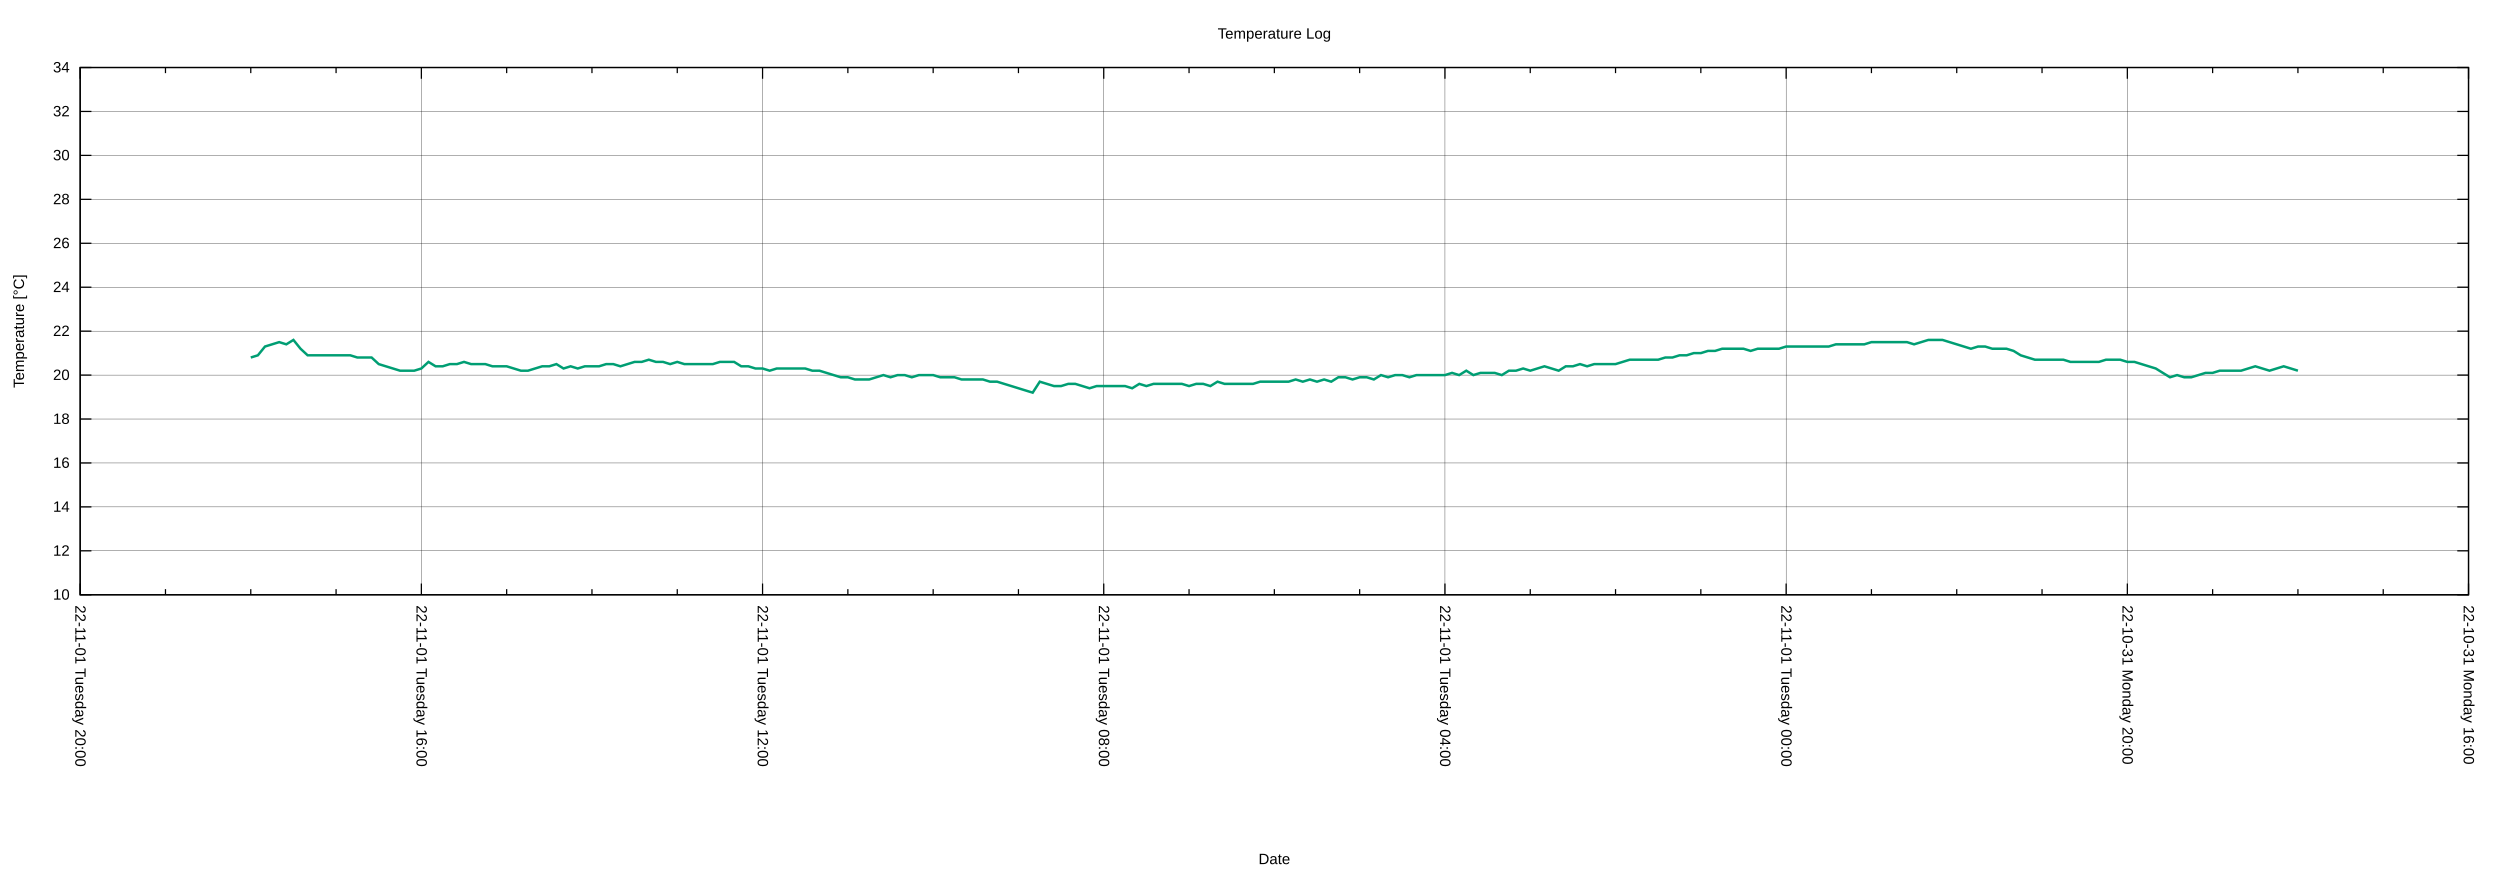
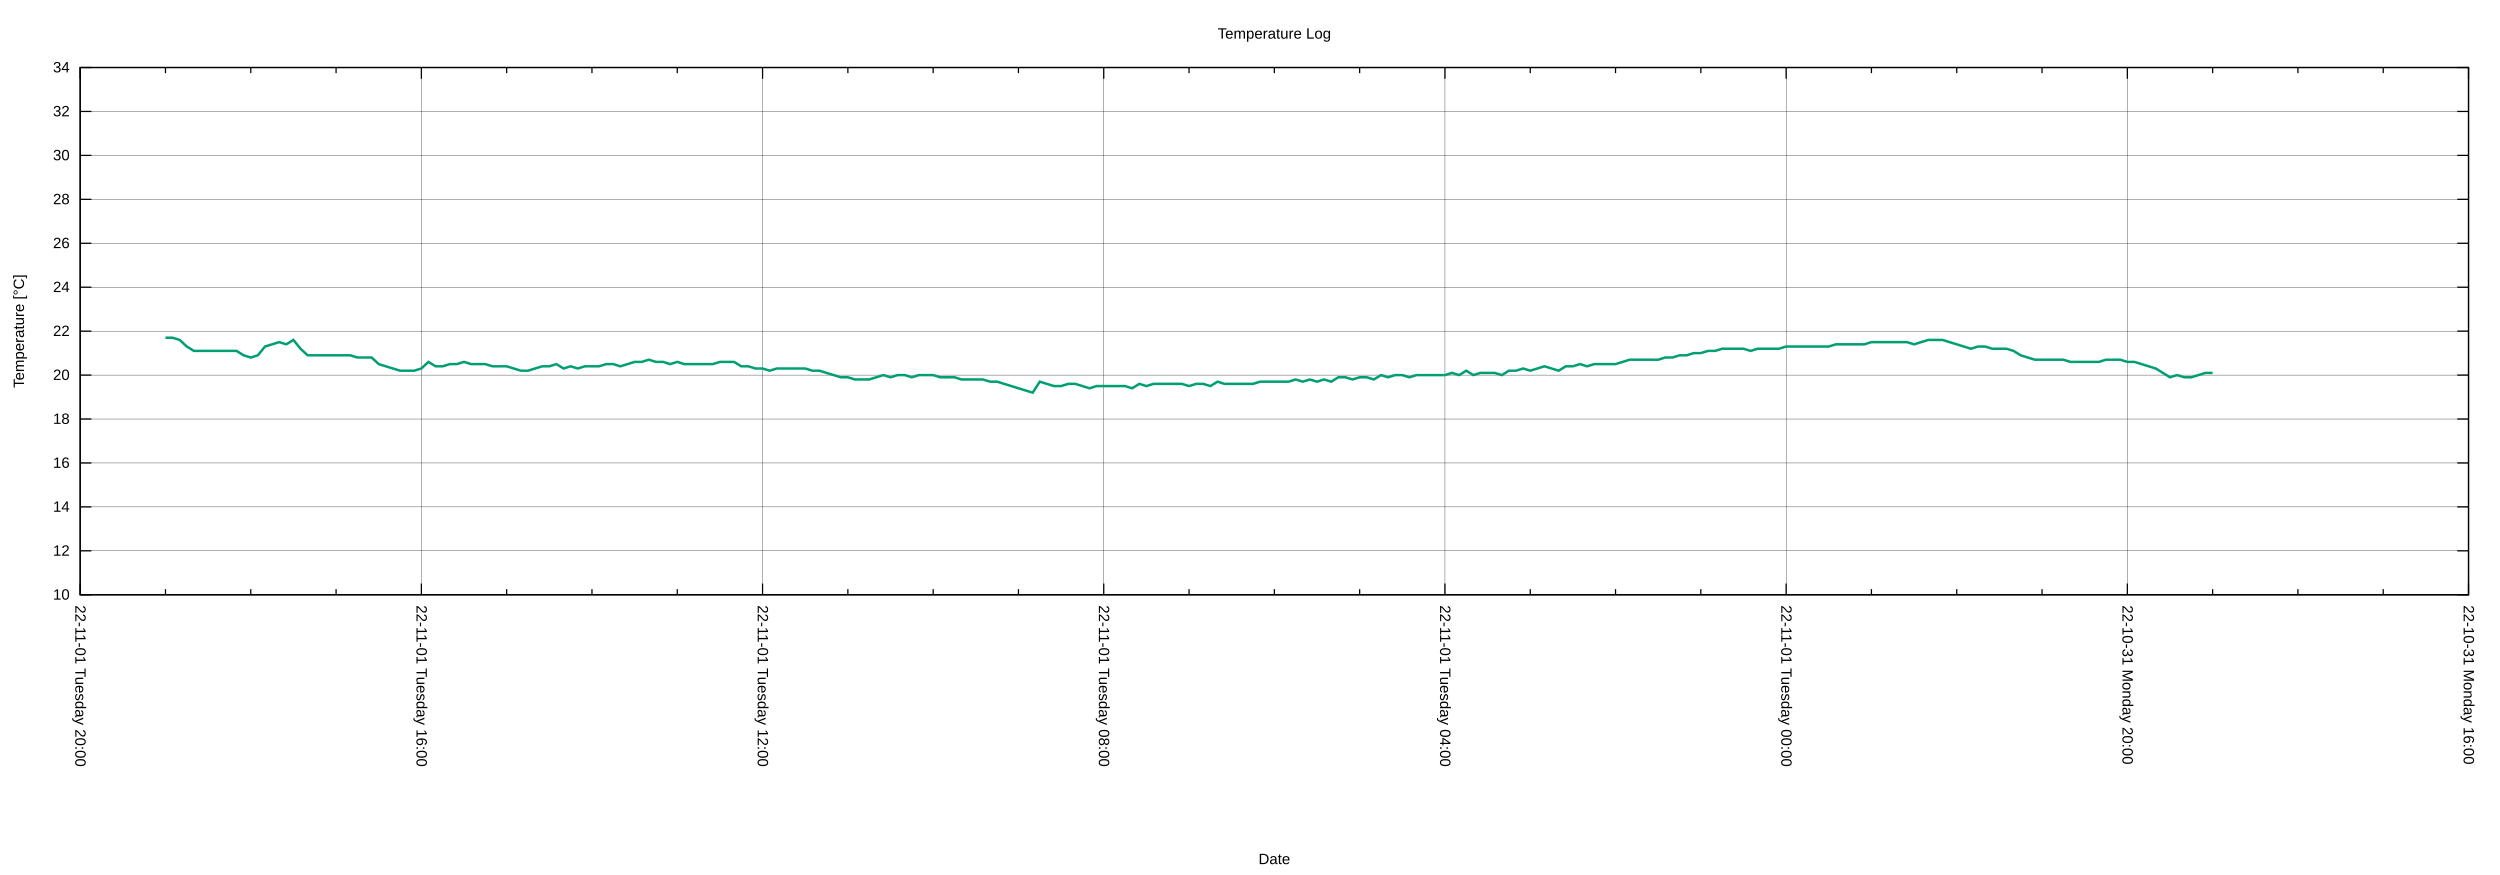
<svg xmlns="http://www.w3.org/2000/svg" xmlns:xlink="http://www.w3.org/1999/xlink" width="2000" height="700" viewBox="0 0 2000 700">
  <g id="gnuplot_canvas">
    <rect x="0" y="0" width="2000" height="700" fill="none" />
    <defs>
      <circle id="gpDot" r="0.5" stroke-width="0.5" stroke="currentColor" />
      <path id="gpPt0" stroke-width="0.222" stroke="currentColor" d="M-1,0 h2 M0,-1 v2" />
      <path id="gpPt1" stroke-width="0.222" stroke="currentColor" d="M-1,-1 L1,1 M1,-1 L-1,1" />
      <path id="gpPt2" stroke-width="0.222" stroke="currentColor" d="M-1,0 L1,0 M0,-1 L0,1 M-1,-1 L1,1 M-1,1 L1,-1" />
      <rect id="gpPt3" stroke-width="0.222" stroke="currentColor" x="-1" y="-1" width="2" height="2" />
      <rect id="gpPt4" stroke-width="0.222" stroke="currentColor" fill="currentColor" x="-1" y="-1" width="2" height="2" />
      <circle id="gpPt5" stroke-width="0.222" stroke="currentColor" cx="0" cy="0" r="1" />
      <use xlink:href="#gpPt5" id="gpPt6" fill="currentColor" stroke="none" />
      <path id="gpPt7" stroke-width="0.222" stroke="currentColor" d="M0,-1.33 L-1.33,0.67 L1.33,0.67 z" />
      <use xlink:href="#gpPt7" id="gpPt8" fill="currentColor" stroke="none" />
      <use xlink:href="#gpPt7" id="gpPt9" stroke="currentColor" transform="rotate(180)" />
      <use xlink:href="#gpPt9" id="gpPt10" fill="currentColor" stroke="none" />
      <use xlink:href="#gpPt3" id="gpPt11" stroke="currentColor" transform="rotate(45)" />
      <use xlink:href="#gpPt11" id="gpPt12" fill="currentColor" stroke="none" />
      <path id="gpPt13" stroke-width="0.222" stroke="currentColor" d="M0,1.330 L1.265,0.411 L0.782,-1.067 L-0.782,-1.076 L-1.265,0.411 z" />
      <use xlink:href="#gpPt13" id="gpPt14" fill="currentColor" stroke="none" />
      <filter id="textbox" filterUnits="objectBoundingBox" x="0" y="0" height="1" width="1">
        <feFlood flood-color="white" flood-opacity="1" result="bgnd" />
        <feComposite in="SourceGraphic" in2="bgnd" operator="atop" />
      </filter>
      <filter id="greybox" filterUnits="objectBoundingBox" x="0" y="0" height="1" width="1">
        <feFlood flood-color="lightgrey" flood-opacity="1" result="grey" />
        <feComposite in="SourceGraphic" in2="grey" operator="atop" />
      </filter>
    </defs>
    <g fill="none" color="white" stroke="currentColor" stroke-width="1.00" stroke-linecap="butt" stroke-linejoin="miter">
</g>
    <g fill="none" color="black" stroke="currentColor" stroke-width="1.00" stroke-linecap="butt" stroke-linejoin="miter">
</g>
    <g fill="none" color="black" stroke="black" stroke-width="0.25" stroke-linecap="butt" stroke-linejoin="miter">
</g>
    <g fill="none" color="black" stroke="currentColor" stroke-width="0.25" stroke-linecap="butt" stroke-linejoin="miter">
      <path stroke="black" class="gridline" d="M64.14,475.82 L1974.82,475.82  " />
    </g>
    <g fill="none" color="black" stroke="black" stroke-width="1.00" stroke-linecap="butt" stroke-linejoin="miter">
</g>
    <g fill="none" color="black" stroke="currentColor" stroke-width="1.00" stroke-linecap="butt" stroke-linejoin="miter">
      <path stroke="black" d="M64.14,475.82 L73.14,475.82 M1974.82,475.82 L1965.82,475.82  " />
      <g transform="translate(55.75,479.72)" stroke="none" fill="black" font-family="Arial" font-size="12.00" text-anchor="end">
        <text>
          <tspan font-family="Arial"> 10</tspan>
        </text>
      </g>
    </g>
    <g fill="none" color="black" stroke="currentColor" stroke-width="1.00" stroke-linecap="butt" stroke-linejoin="miter">
</g>
    <g fill="none" color="black" stroke="black" stroke-width="0.25" stroke-linecap="butt" stroke-linejoin="miter">
</g>
    <g fill="none" color="black" stroke="currentColor" stroke-width="0.25" stroke-linecap="butt" stroke-linejoin="miter">
      <path stroke="black" class="gridline" d="M64.14,440.67 L1974.82,440.67  " />
    </g>
    <g fill="none" color="black" stroke="black" stroke-width="1.00" stroke-linecap="butt" stroke-linejoin="miter">
</g>
    <g fill="none" color="black" stroke="currentColor" stroke-width="1.00" stroke-linecap="butt" stroke-linejoin="miter">
      <path stroke="black" d="M64.14,440.67 L73.14,440.67 M1974.82,440.67 L1965.82,440.67  " />
      <g transform="translate(55.75,444.57)" stroke="none" fill="black" font-family="Arial" font-size="12.00" text-anchor="end">
        <text>
          <tspan font-family="Arial"> 12</tspan>
        </text>
      </g>
    </g>
    <g fill="none" color="black" stroke="currentColor" stroke-width="1.00" stroke-linecap="butt" stroke-linejoin="miter">
</g>
    <g fill="none" color="black" stroke="black" stroke-width="0.25" stroke-linecap="butt" stroke-linejoin="miter">
</g>
    <g fill="none" color="black" stroke="currentColor" stroke-width="0.25" stroke-linecap="butt" stroke-linejoin="miter">
      <path stroke="black" class="gridline" d="M64.14,405.52 L1974.82,405.52  " />
    </g>
    <g fill="none" color="black" stroke="black" stroke-width="1.00" stroke-linecap="butt" stroke-linejoin="miter">
</g>
    <g fill="none" color="black" stroke="currentColor" stroke-width="1.00" stroke-linecap="butt" stroke-linejoin="miter">
      <path stroke="black" d="M64.14,405.52 L73.14,405.52 M1974.82,405.52 L1965.82,405.52  " />
      <g transform="translate(55.75,409.42)" stroke="none" fill="black" font-family="Arial" font-size="12.00" text-anchor="end">
        <text>
          <tspan font-family="Arial"> 14</tspan>
        </text>
      </g>
    </g>
    <g fill="none" color="black" stroke="currentColor" stroke-width="1.00" stroke-linecap="butt" stroke-linejoin="miter">
</g>
    <g fill="none" color="black" stroke="black" stroke-width="0.25" stroke-linecap="butt" stroke-linejoin="miter">
</g>
    <g fill="none" color="black" stroke="currentColor" stroke-width="0.25" stroke-linecap="butt" stroke-linejoin="miter">
      <path stroke="black" class="gridline" d="M64.14,370.37 L1974.82,370.37  " />
    </g>
    <g fill="none" color="black" stroke="black" stroke-width="1.00" stroke-linecap="butt" stroke-linejoin="miter">
</g>
    <g fill="none" color="black" stroke="currentColor" stroke-width="1.00" stroke-linecap="butt" stroke-linejoin="miter">
      <path stroke="black" d="M64.14,370.37 L73.14,370.37 M1974.82,370.37 L1965.82,370.37  " />
      <g transform="translate(55.75,374.27)" stroke="none" fill="black" font-family="Arial" font-size="12.00" text-anchor="end">
        <text>
          <tspan font-family="Arial"> 16</tspan>
        </text>
      </g>
    </g>
    <g fill="none" color="black" stroke="currentColor" stroke-width="1.00" stroke-linecap="butt" stroke-linejoin="miter">
</g>
    <g fill="none" color="black" stroke="black" stroke-width="0.25" stroke-linecap="butt" stroke-linejoin="miter">
</g>
    <g fill="none" color="black" stroke="currentColor" stroke-width="0.25" stroke-linecap="butt" stroke-linejoin="miter">
      <path stroke="black" class="gridline" d="M64.14,335.22 L1974.82,335.22  " />
    </g>
    <g fill="none" color="black" stroke="black" stroke-width="1.00" stroke-linecap="butt" stroke-linejoin="miter">
</g>
    <g fill="none" color="black" stroke="currentColor" stroke-width="1.00" stroke-linecap="butt" stroke-linejoin="miter">
      <path stroke="black" d="M64.14,335.22 L73.14,335.22 M1974.82,335.22 L1965.82,335.22  " />
      <g transform="translate(55.75,339.12)" stroke="none" fill="black" font-family="Arial" font-size="12.00" text-anchor="end">
        <text>
          <tspan font-family="Arial"> 18</tspan>
        </text>
      </g>
    </g>
    <g fill="none" color="black" stroke="currentColor" stroke-width="1.00" stroke-linecap="butt" stroke-linejoin="miter">
</g>
    <g fill="none" color="black" stroke="black" stroke-width="0.25" stroke-linecap="butt" stroke-linejoin="miter">
</g>
    <g fill="none" color="black" stroke="currentColor" stroke-width="0.25" stroke-linecap="butt" stroke-linejoin="miter">
      <path stroke="black" class="gridline" d="M64.14,300.07 L1974.82,300.07  " />
    </g>
    <g fill="none" color="black" stroke="black" stroke-width="1.00" stroke-linecap="butt" stroke-linejoin="miter">
</g>
    <g fill="none" color="black" stroke="currentColor" stroke-width="1.00" stroke-linecap="butt" stroke-linejoin="miter">
      <path stroke="black" d="M64.14,300.07 L73.14,300.07 M1974.82,300.07 L1965.82,300.07  " />
      <g transform="translate(55.75,303.97)" stroke="none" fill="black" font-family="Arial" font-size="12.00" text-anchor="end">
        <text>
          <tspan font-family="Arial"> 20</tspan>
        </text>
      </g>
    </g>
    <g fill="none" color="black" stroke="currentColor" stroke-width="1.00" stroke-linecap="butt" stroke-linejoin="miter">
</g>
    <g fill="none" color="black" stroke="black" stroke-width="0.25" stroke-linecap="butt" stroke-linejoin="miter">
</g>
    <g fill="none" color="black" stroke="currentColor" stroke-width="0.25" stroke-linecap="butt" stroke-linejoin="miter">
      <path stroke="black" class="gridline" d="M64.14,264.91 L1974.82,264.91  " />
    </g>
    <g fill="none" color="black" stroke="black" stroke-width="1.00" stroke-linecap="butt" stroke-linejoin="miter">
</g>
    <g fill="none" color="black" stroke="currentColor" stroke-width="1.00" stroke-linecap="butt" stroke-linejoin="miter">
      <path stroke="black" d="M64.14,264.91 L73.14,264.91 M1974.82,264.91 L1965.82,264.91  " />
      <g transform="translate(55.75,268.81)" stroke="none" fill="black" font-family="Arial" font-size="12.00" text-anchor="end">
        <text>
          <tspan font-family="Arial"> 22</tspan>
        </text>
      </g>
    </g>
    <g fill="none" color="black" stroke="currentColor" stroke-width="1.00" stroke-linecap="butt" stroke-linejoin="miter">
</g>
    <g fill="none" color="black" stroke="black" stroke-width="0.25" stroke-linecap="butt" stroke-linejoin="miter">
</g>
    <g fill="none" color="black" stroke="currentColor" stroke-width="0.25" stroke-linecap="butt" stroke-linejoin="miter">
      <path stroke="black" class="gridline" d="M64.14,229.76 L1974.82,229.76  " />
    </g>
    <g fill="none" color="black" stroke="black" stroke-width="1.00" stroke-linecap="butt" stroke-linejoin="miter">
</g>
    <g fill="none" color="black" stroke="currentColor" stroke-width="1.00" stroke-linecap="butt" stroke-linejoin="miter">
      <path stroke="black" d="M64.14,229.76 L73.14,229.76 M1974.82,229.76 L1965.82,229.76  " />
      <g transform="translate(55.75,233.66)" stroke="none" fill="black" font-family="Arial" font-size="12.00" text-anchor="end">
        <text>
          <tspan font-family="Arial"> 24</tspan>
        </text>
      </g>
    </g>
    <g fill="none" color="black" stroke="currentColor" stroke-width="1.00" stroke-linecap="butt" stroke-linejoin="miter">
</g>
    <g fill="none" color="black" stroke="black" stroke-width="0.25" stroke-linecap="butt" stroke-linejoin="miter">
</g>
    <g fill="none" color="black" stroke="currentColor" stroke-width="0.25" stroke-linecap="butt" stroke-linejoin="miter">
      <path stroke="black" class="gridline" d="M64.14,194.61 L1974.82,194.61  " />
    </g>
    <g fill="none" color="black" stroke="black" stroke-width="1.00" stroke-linecap="butt" stroke-linejoin="miter">
</g>
    <g fill="none" color="black" stroke="currentColor" stroke-width="1.00" stroke-linecap="butt" stroke-linejoin="miter">
      <path stroke="black" d="M64.14,194.61 L73.14,194.61 M1974.82,194.61 L1965.82,194.61  " />
      <g transform="translate(55.75,198.51)" stroke="none" fill="black" font-family="Arial" font-size="12.00" text-anchor="end">
        <text>
          <tspan font-family="Arial"> 26</tspan>
        </text>
      </g>
    </g>
    <g fill="none" color="black" stroke="currentColor" stroke-width="1.00" stroke-linecap="butt" stroke-linejoin="miter">
</g>
    <g fill="none" color="black" stroke="black" stroke-width="0.25" stroke-linecap="butt" stroke-linejoin="miter">
</g>
    <g fill="none" color="black" stroke="currentColor" stroke-width="0.25" stroke-linecap="butt" stroke-linejoin="miter">
      <path stroke="black" class="gridline" d="M64.14,159.46 L1974.82,159.46  " />
    </g>
    <g fill="none" color="black" stroke="black" stroke-width="1.00" stroke-linecap="butt" stroke-linejoin="miter">
</g>
    <g fill="none" color="black" stroke="currentColor" stroke-width="1.00" stroke-linecap="butt" stroke-linejoin="miter">
      <path stroke="black" d="M64.14,159.46 L73.14,159.46 M1974.82,159.46 L1965.82,159.46  " />
      <g transform="translate(55.75,163.36)" stroke="none" fill="black" font-family="Arial" font-size="12.00" text-anchor="end">
        <text>
          <tspan font-family="Arial"> 28</tspan>
        </text>
      </g>
    </g>
    <g fill="none" color="black" stroke="currentColor" stroke-width="1.00" stroke-linecap="butt" stroke-linejoin="miter">
</g>
    <g fill="none" color="black" stroke="black" stroke-width="0.25" stroke-linecap="butt" stroke-linejoin="miter">
</g>
    <g fill="none" color="black" stroke="currentColor" stroke-width="0.25" stroke-linecap="butt" stroke-linejoin="miter">
      <path stroke="black" class="gridline" d="M64.14,124.31 L1974.82,124.31  " />
    </g>
    <g fill="none" color="black" stroke="black" stroke-width="1.00" stroke-linecap="butt" stroke-linejoin="miter">
</g>
    <g fill="none" color="black" stroke="currentColor" stroke-width="1.00" stroke-linecap="butt" stroke-linejoin="miter">
      <path stroke="black" d="M64.14,124.31 L73.14,124.31 M1974.82,124.31 L1965.82,124.31  " />
      <g transform="translate(55.75,128.21)" stroke="none" fill="black" font-family="Arial" font-size="12.00" text-anchor="end">
        <text>
          <tspan font-family="Arial"> 30</tspan>
        </text>
      </g>
    </g>
    <g fill="none" color="black" stroke="currentColor" stroke-width="1.00" stroke-linecap="butt" stroke-linejoin="miter">
</g>
    <g fill="none" color="black" stroke="black" stroke-width="0.25" stroke-linecap="butt" stroke-linejoin="miter">
</g>
    <g fill="none" color="black" stroke="currentColor" stroke-width="0.25" stroke-linecap="butt" stroke-linejoin="miter">
      <path stroke="black" class="gridline" d="M64.14,89.16 L1974.82,89.16  " />
    </g>
    <g fill="none" color="black" stroke="black" stroke-width="1.00" stroke-linecap="butt" stroke-linejoin="miter">
</g>
    <g fill="none" color="black" stroke="currentColor" stroke-width="1.00" stroke-linecap="butt" stroke-linejoin="miter">
      <path stroke="black" d="M64.14,89.16 L73.14,89.16 M1974.82,89.16 L1965.82,89.16  " />
      <g transform="translate(55.75,93.06)" stroke="none" fill="black" font-family="Arial" font-size="12.00" text-anchor="end">
        <text>
          <tspan font-family="Arial"> 32</tspan>
        </text>
      </g>
    </g>
    <g fill="none" color="black" stroke="currentColor" stroke-width="1.00" stroke-linecap="butt" stroke-linejoin="miter">
</g>
    <g fill="none" color="black" stroke="black" stroke-width="0.25" stroke-linecap="butt" stroke-linejoin="miter">
</g>
    <g fill="none" color="black" stroke="currentColor" stroke-width="0.25" stroke-linecap="butt" stroke-linejoin="miter">
      <path stroke="black" class="gridline" d="M64.14,54.01 L1974.82,54.01  " />
    </g>
    <g fill="none" color="black" stroke="black" stroke-width="1.00" stroke-linecap="butt" stroke-linejoin="miter">
</g>
    <g fill="none" color="black" stroke="currentColor" stroke-width="1.00" stroke-linecap="butt" stroke-linejoin="miter">
      <path stroke="black" d="M64.14,54.01 L73.14,54.01 M1974.82,54.01 L1965.82,54.01  " />
      <g transform="translate(55.75,57.91)" stroke="none" fill="black" font-family="Arial" font-size="12.00" text-anchor="end">
        <text>
          <tspan font-family="Arial"> 34</tspan>
        </text>
      </g>
    </g>
    <g fill="none" color="black" stroke="currentColor" stroke-width="1.00" stroke-linecap="butt" stroke-linejoin="miter">
</g>
    <g fill="none" color="black" stroke="black" stroke-width="0.25" stroke-linecap="butt" stroke-linejoin="miter">
</g>
    <g fill="none" color="black" stroke="currentColor" stroke-width="0.25" stroke-linecap="butt" stroke-linejoin="miter">
      <path stroke="black" class="gridline" d="M1974.82,475.82 L1974.82,54.01  " />
    </g>
    <g fill="none" color="black" stroke="black" stroke-width="1.00" stroke-linecap="butt" stroke-linejoin="miter">
</g>
    <g fill="none" color="black" stroke="currentColor" stroke-width="1.00" stroke-linecap="butt" stroke-linejoin="miter">
      <path stroke="black" d="M1974.82,475.82 L1974.82,466.82 M1974.82,54.01 L1974.82,63.01  " />
      <g transform="translate(1970.92,484.21) rotate(90)" stroke="none" fill="black" font-family="Arial" font-size="12.00" text-anchor="start">
        <text>
          <tspan font-family="Arial">22-10-31 Monday 16:00</tspan>
        </text>
      </g>
    </g>
    <g fill="none" color="black" stroke="currentColor" stroke-width="1.00" stroke-linecap="butt" stroke-linejoin="miter">
      <path stroke="black" d="M1906.58,475.82 L1906.58,471.32 M1906.58,54.01 L1906.58,58.51 M1838.34,475.82 L1838.34,471.32 M1838.34,54.01 L1838.34,58.51   M1770.10,475.82 L1770.10,471.32 M1770.10,54.01 L1770.10,58.51  " />
    </g>
    <g fill="none" color="black" stroke="black" stroke-width="0.25" stroke-linecap="butt" stroke-linejoin="miter">
</g>
    <g fill="none" color="black" stroke="currentColor" stroke-width="0.25" stroke-linecap="butt" stroke-linejoin="miter">
      <path stroke="black" class="gridline" d="M1701.87,475.82 L1701.87,54.01  " />
    </g>
    <g fill="none" color="black" stroke="black" stroke-width="1.00" stroke-linecap="butt" stroke-linejoin="miter">
</g>
    <g fill="none" color="black" stroke="currentColor" stroke-width="1.00" stroke-linecap="butt" stroke-linejoin="miter">
      <path stroke="black" d="M1701.87,475.82 L1701.87,466.82 M1701.87,54.01 L1701.87,63.01  " />
      <g transform="translate(1697.97,484.21) rotate(90)" stroke="none" fill="black" font-family="Arial" font-size="12.00" text-anchor="start">
        <text>
          <tspan font-family="Arial">22-10-31 Monday 20:00</tspan>
        </text>
      </g>
    </g>
    <g fill="none" color="black" stroke="currentColor" stroke-width="1.00" stroke-linecap="butt" stroke-linejoin="miter">
      <path stroke="black" d="M1633.63,475.82 L1633.63,471.32 M1633.63,54.01 L1633.63,58.51 M1565.39,475.82 L1565.39,471.32 M1565.39,54.01 L1565.39,58.51   M1497.15,475.82 L1497.15,471.32 M1497.15,54.01 L1497.15,58.51  " />
    </g>
    <g fill="none" color="black" stroke="black" stroke-width="0.25" stroke-linecap="butt" stroke-linejoin="miter">
</g>
    <g fill="none" color="black" stroke="currentColor" stroke-width="0.25" stroke-linecap="butt" stroke-linejoin="miter">
      <path stroke="black" class="gridline" d="M1428.91,475.82 L1428.91,54.01  " />
    </g>
    <g fill="none" color="black" stroke="black" stroke-width="1.00" stroke-linecap="butt" stroke-linejoin="miter">
</g>
    <g fill="none" color="black" stroke="currentColor" stroke-width="1.00" stroke-linecap="butt" stroke-linejoin="miter">
      <path stroke="black" d="M1428.91,475.82 L1428.91,466.82 M1428.91,54.01 L1428.91,63.01  " />
      <g transform="translate(1425.01,484.21) rotate(90)" stroke="none" fill="black" font-family="Arial" font-size="12.00" text-anchor="start">
        <text>
          <tspan font-family="Arial">22-11-01 Tuesday 00:00</tspan>
        </text>
      </g>
    </g>
    <g fill="none" color="black" stroke="currentColor" stroke-width="1.00" stroke-linecap="butt" stroke-linejoin="miter">
      <path stroke="black" d="M1360.67,475.82 L1360.67,471.32 M1360.67,54.01 L1360.67,58.51 M1292.43,475.82 L1292.43,471.32 M1292.43,54.01 L1292.43,58.51   M1224.20,475.82 L1224.20,471.32 M1224.20,54.01 L1224.20,58.51  " />
    </g>
    <g fill="none" color="black" stroke="black" stroke-width="0.25" stroke-linecap="butt" stroke-linejoin="miter">
</g>
    <g fill="none" color="black" stroke="currentColor" stroke-width="0.25" stroke-linecap="butt" stroke-linejoin="miter">
      <path stroke="black" class="gridline" d="M1155.96,475.82 L1155.96,54.01  " />
    </g>
    <g fill="none" color="black" stroke="black" stroke-width="1.00" stroke-linecap="butt" stroke-linejoin="miter">
</g>
    <g fill="none" color="black" stroke="currentColor" stroke-width="1.00" stroke-linecap="butt" stroke-linejoin="miter">
      <path stroke="black" d="M1155.96,475.82 L1155.96,466.82 M1155.96,54.01 L1155.96,63.01  " />
      <g transform="translate(1152.06,484.21) rotate(90)" stroke="none" fill="black" font-family="Arial" font-size="12.00" text-anchor="start">
        <text>
          <tspan font-family="Arial">22-11-01 Tuesday 04:00</tspan>
        </text>
      </g>
    </g>
    <g fill="none" color="black" stroke="currentColor" stroke-width="1.00" stroke-linecap="butt" stroke-linejoin="miter">
      <path stroke="black" d="M1087.72,475.82 L1087.72,471.32 M1087.72,54.01 L1087.72,58.51 M1019.48,475.82 L1019.48,471.32 M1019.48,54.01 L1019.48,58.51   M951.24,475.82 L951.24,471.32 M951.24,54.01 L951.24,58.51  " />
    </g>
    <g fill="none" color="black" stroke="black" stroke-width="0.25" stroke-linecap="butt" stroke-linejoin="miter">
</g>
    <g fill="none" color="black" stroke="currentColor" stroke-width="0.25" stroke-linecap="butt" stroke-linejoin="miter">
      <path stroke="black" class="gridline" d="M883.00,475.82 L883.00,54.01  " />
    </g>
    <g fill="none" color="black" stroke="black" stroke-width="1.00" stroke-linecap="butt" stroke-linejoin="miter">
</g>
    <g fill="none" color="black" stroke="currentColor" stroke-width="1.00" stroke-linecap="butt" stroke-linejoin="miter">
      <path stroke="black" d="M883.00,475.82 L883.00,466.82 M883.00,54.01 L883.00,63.01  " />
      <g transform="translate(879.10,484.21) rotate(90)" stroke="none" fill="black" font-family="Arial" font-size="12.00" text-anchor="start">
        <text>
          <tspan font-family="Arial">22-11-01 Tuesday 08:00</tspan>
        </text>
      </g>
    </g>
    <g fill="none" color="black" stroke="currentColor" stroke-width="1.00" stroke-linecap="butt" stroke-linejoin="miter">
      <path stroke="black" d="M814.76,475.82 L814.76,471.32 M814.76,54.01 L814.76,58.51 M746.53,475.82 L746.53,471.32 M746.53,54.01 L746.53,58.51   M678.29,475.82 L678.29,471.32 M678.29,54.01 L678.29,58.51  " />
    </g>
    <g fill="none" color="black" stroke="black" stroke-width="0.25" stroke-linecap="butt" stroke-linejoin="miter">
</g>
    <g fill="none" color="black" stroke="currentColor" stroke-width="0.25" stroke-linecap="butt" stroke-linejoin="miter">
      <path stroke="black" class="gridline" d="M610.05,475.82 L610.05,54.01  " />
    </g>
    <g fill="none" color="black" stroke="black" stroke-width="1.00" stroke-linecap="butt" stroke-linejoin="miter">
</g>
    <g fill="none" color="black" stroke="currentColor" stroke-width="1.00" stroke-linecap="butt" stroke-linejoin="miter">
      <path stroke="black" d="M610.05,475.82 L610.05,466.82 M610.05,54.01 L610.05,63.01  " />
      <g transform="translate(606.15,484.21) rotate(90)" stroke="none" fill="black" font-family="Arial" font-size="12.00" text-anchor="start">
        <text>
          <tspan font-family="Arial">22-11-01 Tuesday 12:00</tspan>
        </text>
      </g>
    </g>
    <g fill="none" color="black" stroke="currentColor" stroke-width="1.00" stroke-linecap="butt" stroke-linejoin="miter">
      <path stroke="black" d="M541.81,475.82 L541.81,471.32 M541.81,54.01 L541.81,58.51 M473.57,475.82 L473.57,471.32 M473.57,54.01 L473.57,58.51   M405.33,475.82 L405.33,471.32 M405.33,54.01 L405.33,58.51  " />
    </g>
    <g fill="none" color="black" stroke="black" stroke-width="0.25" stroke-linecap="butt" stroke-linejoin="miter">
</g>
    <g fill="none" color="black" stroke="currentColor" stroke-width="0.25" stroke-linecap="butt" stroke-linejoin="miter">
      <path stroke="black" class="gridline" d="M337.09,475.82 L337.09,54.01  " />
    </g>
    <g fill="none" color="black" stroke="black" stroke-width="1.00" stroke-linecap="butt" stroke-linejoin="miter">
</g>
    <g fill="none" color="black" stroke="currentColor" stroke-width="1.00" stroke-linecap="butt" stroke-linejoin="miter">
      <path stroke="black" d="M337.09,475.82 L337.09,466.82 M337.09,54.01 L337.09,63.01  " />
      <g transform="translate(333.19,484.21) rotate(90)" stroke="none" fill="black" font-family="Arial" font-size="12.00" text-anchor="start">
        <text>
          <tspan font-family="Arial">22-11-01 Tuesday 16:00</tspan>
        </text>
      </g>
    </g>
    <g fill="none" color="black" stroke="currentColor" stroke-width="1.00" stroke-linecap="butt" stroke-linejoin="miter">
      <path stroke="black" d="M268.86,475.82 L268.86,471.32 M268.86,54.01 L268.86,58.51 M200.62,475.82 L200.62,471.32 M200.62,54.01 L200.62,58.51   M132.38,475.82 L132.38,471.32 M132.38,54.01 L132.38,58.51  " />
    </g>
    <g fill="none" color="black" stroke="black" stroke-width="0.25" stroke-linecap="butt" stroke-linejoin="miter">
</g>
    <g fill="none" color="black" stroke="currentColor" stroke-width="0.25" stroke-linecap="butt" stroke-linejoin="miter">
      <path stroke="black" class="gridline" d="M64.14,475.82 L64.14,54.01  " />
    </g>
    <g fill="none" color="black" stroke="black" stroke-width="1.00" stroke-linecap="butt" stroke-linejoin="miter">
</g>
    <g fill="none" color="black" stroke="currentColor" stroke-width="1.00" stroke-linecap="butt" stroke-linejoin="miter">
      <path stroke="black" d="M64.14,475.82 L64.14,466.82 M64.14,54.01 L64.14,63.01  " />
      <g transform="translate(60.24,484.21) rotate(90)" stroke="none" fill="black" font-family="Arial" font-size="12.00" text-anchor="start">
        <text>
          <tspan font-family="Arial">22-11-01 Tuesday 20:00</tspan>
        </text>
      </g>
    </g>
    <g fill="none" color="black" stroke="currentColor" stroke-width="1.00" stroke-linecap="butt" stroke-linejoin="miter">
</g>
    <g fill="none" color="black" stroke="currentColor" stroke-width="1.00" stroke-linecap="butt" stroke-linejoin="miter">
      <path stroke="black" d="M64.14,54.01 L64.14,475.82 L1974.82,475.82 L1974.82,54.01 L64.14,54.01 Z  " />
    </g>
    <g fill="none" color="black" stroke="currentColor" stroke-width="1.00" stroke-linecap="butt" stroke-linejoin="miter">
      <g transform="translate(19.18,264.92) rotate(270)" stroke="none" fill="black" font-family="Arial" font-size="12.00" text-anchor="middle">
        <text>
          <tspan font-family="Arial">Temperature [°C]</tspan>
        </text>
      </g>
    </g>
    <g fill="none" color="black" stroke="currentColor" stroke-width="1.00" stroke-linecap="butt" stroke-linejoin="miter">
      <g transform="translate(1019.48,691.30)" stroke="none" fill="black" font-family="Arial" font-size="12.00" text-anchor="middle">
        <text>
          <tspan font-family="Arial">Date</tspan>
        </text>
      </g>
    </g>
    <g fill="none" color="black" stroke="currentColor" stroke-width="1.00" stroke-linecap="butt" stroke-linejoin="miter">
</g>
    <g id="gnuplot_plot_1">
      <g fill="none" color="white" stroke="currentColor" stroke-width="2.00" stroke-linecap="butt" stroke-linejoin="miter">
</g>
      <g fill="none" color="black" stroke="currentColor" stroke-width="2.00" stroke-linecap="butt" stroke-linejoin="miter">
-         <path stroke="rgb(  0, 158, 115)" d="M200.62,286.01 L206.30,284.25 L211.99,277.22 L217.68,275.46 L223.36,273.70 L229.05,275.46 L234.74,271.95 L240.42,278.98   L246.11,284.25 L251.80,284.25 L257.48,284.25 L263.17,284.25 L268.86,284.25 L274.54,284.25 L280.23,284.25 L285.92,286.01   L291.60,286.01 L297.29,286.01 L302.98,291.28 L308.66,293.04 L314.35,294.79 L320.03,296.55 L325.72,296.55 L331.41,296.55   L337.09,294.79 L342.78,289.52 L348.47,293.04 L354.15,293.04 L359.84,291.28 L365.53,291.28 L371.21,289.52 L376.90,291.28   L382.59,291.28 L388.27,291.28 L393.96,293.04 L399.65,293.04 L405.33,293.04 L411.02,294.79 L416.71,296.55 L422.39,296.55   L428.08,294.79 L433.77,293.04 L439.45,293.04 L445.14,291.28 L450.83,294.79 L456.51,293.04 L462.20,294.79 L467.88,293.04   L473.57,293.04 L479.26,293.04 L484.94,291.28 L490.63,291.28 L496.32,293.04 L502.00,291.28 L507.69,289.52 L513.38,289.52   L519.06,287.76 L524.75,289.52 L530.44,289.52 L536.12,291.28 L541.81,289.52 L547.50,291.28 L553.18,291.28 L558.87,291.28   L564.56,291.28 L570.24,291.28 L575.93,289.52 L581.62,289.52 L587.30,289.52 L592.99,293.04 L598.68,293.04 L604.36,294.79   L610.05,294.79 L615.74,296.55 L621.42,294.79 L627.11,294.79 L632.79,294.79 L638.48,294.79 L644.17,294.79 L649.85,296.55   L655.54,296.55 L661.23,298.31 L666.91,300.07 L672.60,301.82 L678.29,301.82 L683.97,303.58 L689.66,303.58 L695.35,303.58   L701.03,301.82 L706.72,300.07 L712.41,301.82 L718.09,300.07 L723.78,300.07 L729.47,301.82 L735.15,300.07 L740.84,300.07   L746.53,300.07 L752.21,301.82 L757.90,301.82 L763.59,301.82 L769.27,303.58 L774.96,303.58 L780.65,303.58 L786.33,303.58   L792.02,305.34 L797.70,305.34 L803.39,307.10 L809.08,308.85 L814.76,310.61 L820.45,312.37 L826.14,314.13 L831.82,305.34   L837.51,307.10 L843.20,308.85 L848.88,308.85 L854.57,307.10 L860.26,307.10 L865.94,308.85 L871.63,310.61 L877.32,308.85   L883.00,308.85 L888.69,308.85 L894.38,308.85 L900.06,308.85 L905.75,310.61 L911.44,307.10 L917.12,308.85 L922.81,307.10   L928.50,307.10 L934.18,307.10 L939.87,307.10 L945.55,307.10 L951.24,308.85 L956.93,307.10 L962.61,307.10 L968.30,308.85   L973.99,305.34 L979.67,307.10 L985.36,307.10 L991.05,307.10 L996.73,307.10 L1002.42,307.10 L1008.11,305.34 L1013.79,305.34   L1019.48,305.34 L1025.17,305.34 L1030.85,305.34 L1036.54,303.58 L1042.23,305.34 L1047.91,303.58 L1053.60,305.34 L1059.29,303.58   L1064.97,305.34 L1070.66,301.82 L1076.35,301.82 L1082.03,303.58 L1087.72,301.82 L1093.41,301.82 L1099.09,303.58 L1104.78,300.07   L1110.46,301.82 L1116.15,300.07 L1121.84,300.07 L1127.52,301.82 L1133.21,300.07 L1138.90,300.07 L1144.58,300.07 L1150.27,300.07   L1155.96,300.07 L1161.64,298.31 L1167.33,300.07 L1173.02,296.55 L1178.70,300.07 L1184.39,298.31 L1190.08,298.31 L1195.76,298.31   L1201.45,300.07 L1207.14,296.55 L1212.82,296.55 L1218.51,294.79 L1224.20,296.55 L1229.88,294.79 L1235.57,293.04 L1241.26,294.79   L1246.94,296.55 L1252.63,293.04 L1258.32,293.04 L1264.00,291.28 L1269.69,293.04 L1275.37,291.28 L1281.06,291.28 L1286.75,291.28   L1292.43,291.28 L1298.12,289.52 L1303.81,287.76 L1309.49,287.76 L1315.18,287.76 L1320.87,287.76 L1326.55,287.76 L1332.24,286.01   L1337.93,286.01 L1343.61,284.25 L1349.30,284.25 L1354.99,282.49 L1360.67,282.49 L1366.36,280.73 L1372.05,280.73 L1377.73,278.98   L1383.42,278.98 L1389.11,278.98 L1394.79,278.98 L1400.48,280.73 L1406.17,278.98 L1411.85,278.98 L1417.54,278.98 L1423.22,278.98   L1428.91,277.22 L1434.60,277.22 L1440.28,277.22 L1445.97,277.22 L1451.66,277.22 L1457.34,277.22 L1463.03,277.22 L1468.72,275.46   L1474.40,275.46 L1480.09,275.46 L1485.78,275.46 L1491.46,275.46 L1497.15,273.70 L1502.84,273.70 L1508.52,273.70 L1514.21,273.70   L1519.90,273.70 L1525.58,273.70 L1531.27,275.46 L1536.96,273.70 L1542.64,271.95 L1548.33,271.95 L1554.02,271.95 L1559.70,273.70   L1565.39,275.46 L1571.08,277.22 L1576.76,278.98 L1582.45,277.22 L1588.13,277.22 L1593.82,278.98 L1599.51,278.98 L1605.19,278.98   L1610.88,280.73 L1616.57,284.25 L1622.25,286.01 L1627.94,287.76 L1633.63,287.76 L1639.31,287.76 L1645.00,287.76 L1650.69,287.76   L1656.37,289.52 L1662.06,289.52 L1667.75,289.52 L1673.43,289.52 L1679.12,289.52 L1684.81,287.76 L1690.49,287.76 L1696.18,287.76   L1701.87,289.52 L1707.55,289.52 L1713.24,291.28 L1718.93,293.04 L1724.61,294.79 L1730.30,298.31 L1735.99,301.82 L1741.67,300.07   L1747.36,301.82 L1753.04,301.82 L1758.73,300.07 L1764.42,298.31 L1770.10,298.31 L1775.79,296.55 L1781.48,296.55 L1787.16,296.55   L1792.85,296.55 L1798.54,294.79 L1804.22,293.04 L1809.91,294.79 L1815.60,296.55 L1821.28,294.79 L1826.97,293.04 L1832.66,294.79   L1838.34,296.55  " />
+         <path stroke="rgb(  0, 158, 115)" d="M132.38,270.19 L138.07,270.19 L143.75,271.95 L149.44,277.22 L155.12,280.73 L160.81,280.73 L166.50,280.73 L172.18,280.73   L177.87,280.73 L183.56,280.73 L189.24,280.73 L194.93,284.25 L200.62,286.01 L206.30,284.25 L211.99,277.22 L217.68,275.46   L223.36,273.70 L229.05,275.46 L234.74,271.95 L240.42,278.98 L246.11,284.25 L251.80,284.25 L257.48,284.25 L263.17,284.25   L268.86,284.25 L274.54,284.25 L280.23,284.25 L285.92,286.01 L291.60,286.01 L297.29,286.01 L302.98,291.28 L308.66,293.04   L314.35,294.79 L320.03,296.55 L325.72,296.55 L331.41,296.55 L337.09,294.79 L342.78,289.52 L348.47,293.04 L354.15,293.04   L359.84,291.28 L365.53,291.28 L371.21,289.52 L376.90,291.28 L382.59,291.28 L388.27,291.28 L393.96,293.04 L399.65,293.04   L405.33,293.04 L411.02,294.79 L416.71,296.55 L422.39,296.55 L428.08,294.79 L433.77,293.04 L439.45,293.04 L445.14,291.28   L450.83,294.79 L456.51,293.04 L462.20,294.79 L467.88,293.04 L473.57,293.04 L479.26,293.04 L484.94,291.28 L490.63,291.28   L496.32,293.04 L502.00,291.28 L507.69,289.52 L513.38,289.52 L519.06,287.76 L524.75,289.52 L530.44,289.52 L536.12,291.28   L541.81,289.52 L547.50,291.28 L553.18,291.28 L558.87,291.28 L564.56,291.28 L570.24,291.28 L575.93,289.52 L581.62,289.52   L587.30,289.52 L592.99,293.04 L598.68,293.04 L604.36,294.79 L610.05,294.79 L615.74,296.55 L621.42,294.79 L627.11,294.79   L632.79,294.79 L638.48,294.79 L644.17,294.79 L649.85,296.55 L655.54,296.55 L661.23,298.31 L666.91,300.07 L672.60,301.82   L678.29,301.82 L683.97,303.58 L689.66,303.58 L695.35,303.58 L701.03,301.82 L706.72,300.07 L712.41,301.82 L718.09,300.07   L723.78,300.07 L729.47,301.82 L735.15,300.07 L740.84,300.07 L746.53,300.07 L752.21,301.82 L757.90,301.82 L763.59,301.82   L769.27,303.58 L774.96,303.58 L780.65,303.58 L786.33,303.58 L792.02,305.34 L797.70,305.34 L803.39,307.10 L809.08,308.85   L814.76,310.61 L820.45,312.37 L826.14,314.13 L831.82,305.34 L837.51,307.10 L843.20,308.85 L848.88,308.85 L854.57,307.10   L860.26,307.10 L865.94,308.85 L871.63,310.61 L877.32,308.85 L883.00,308.85 L888.69,308.85 L894.38,308.85 L900.06,308.85   L905.75,310.61 L911.44,307.10 L917.12,308.85 L922.81,307.10 L928.50,307.10 L934.18,307.10 L939.87,307.10 L945.55,307.10   L951.24,308.85 L956.93,307.10 L962.61,307.10 L968.30,308.85 L973.99,305.34 L979.67,307.10 L985.36,307.10 L991.05,307.10   L996.73,307.10 L1002.42,307.10 L1008.11,305.34 L1013.79,305.34 L1019.48,305.34 L1025.17,305.34 L1030.85,305.34 L1036.54,303.58   L1042.23,305.34 L1047.91,303.58 L1053.60,305.34 L1059.29,303.58 L1064.97,305.34 L1070.66,301.82 L1076.35,301.82 L1082.03,303.58   L1087.72,301.82 L1093.41,301.82 L1099.09,303.58 L1104.78,300.07 L1110.46,301.82 L1116.15,300.07 L1121.84,300.07 L1127.52,301.82   L1133.21,300.07 L1138.90,300.07 L1144.58,300.07 L1150.27,300.07 L1155.96,300.07 L1161.64,298.31 L1167.33,300.07 L1173.02,296.55   L1178.70,300.07 L1184.39,298.31 L1190.08,298.31 L1195.76,298.31 L1201.45,300.07 L1207.14,296.55 L1212.82,296.55 L1218.51,294.79   L1224.20,296.55 L1229.88,294.79 L1235.57,293.04 L1241.26,294.79 L1246.94,296.55 L1252.63,293.04 L1258.32,293.04 L1264.00,291.28   L1269.69,293.04 L1275.37,291.28 L1281.06,291.28 L1286.75,291.28 L1292.43,291.28 L1298.12,289.52 L1303.81,287.76 L1309.49,287.76   L1315.18,287.76 L1320.87,287.76 L1326.55,287.76 L1332.24,286.01 L1337.93,286.01 L1343.61,284.25 L1349.30,284.25 L1354.99,282.49   L1360.67,282.49 L1366.36,280.73 L1372.05,280.73 L1377.73,278.98 L1383.42,278.98 L1389.11,278.98 L1394.79,278.98 L1400.48,280.73   L1406.17,278.98 L1411.85,278.98 L1417.54,278.98 L1423.22,278.98 L1428.91,277.22 L1434.60,277.22 L1440.28,277.22 L1445.97,277.22   L1451.66,277.22 L1457.34,277.22 L1463.03,277.22 L1468.72,275.46 L1474.40,275.46 L1480.09,275.46 L1485.78,275.46 L1491.46,275.46   L1497.15,273.70 L1502.84,273.70 L1508.52,273.70 L1514.21,273.70 L1519.90,273.70 L1525.58,273.70 L1531.27,275.46 L1536.96,273.70   L1542.64,271.95 L1548.33,271.95 L1554.02,271.95 L1559.70,273.70 L1565.39,275.46 L1571.08,277.22 L1576.76,278.98 L1582.45,277.22   L1588.13,277.22 L1593.82,278.98 L1599.51,278.98 L1605.19,278.98 L1610.88,280.73 L1616.57,284.25 L1622.25,286.01 L1627.94,287.76   L1633.63,287.76 L1639.31,287.76 L1645.00,287.76 L1650.69,287.76 L1656.37,289.52 L1662.06,289.52 L1667.75,289.52 L1673.43,289.52   L1679.12,289.52 L1684.81,287.76 L1690.49,287.76 L1696.18,287.76 L1701.87,289.52 L1707.55,289.52 L1713.24,291.28 L1718.93,293.04   L1724.61,294.79 L1730.30,298.31 L1735.99,301.82 L1741.67,300.07 L1747.36,301.82 L1753.04,301.82 L1758.73,300.07 L1764.42,298.31   L1770.10,298.31  " />
      </g>
    </g>
    <g fill="none" color="black" stroke="currentColor" stroke-width="2.00" stroke-linecap="butt" stroke-linejoin="miter">
</g>
    <g fill="none" color="black" stroke="black" stroke-width="1.00" stroke-linecap="butt" stroke-linejoin="miter">
</g>
    <g fill="none" color="black" stroke="currentColor" stroke-width="1.00" stroke-linecap="butt" stroke-linejoin="miter">
      <path stroke="black" d="M64.14,54.01 L64.14,475.82 L1974.82,475.82 L1974.82,54.01 L64.14,54.01 Z  " />
    </g>
    <g fill="none" color="black" stroke="currentColor" stroke-width="1.00" stroke-linecap="butt" stroke-linejoin="miter">
      <g transform="translate(1019.48,30.91)" stroke="none" fill="black" font-family="Arial" font-size="12.00" text-anchor="middle">
        <text>
          <tspan font-family="Arial">Temperature Log</tspan>
        </text>
      </g>
    </g>
    <g fill="none" color="black" stroke="currentColor" stroke-width="1.00" stroke-linecap="butt" stroke-linejoin="miter">
</g>
  </g>
</svg>
